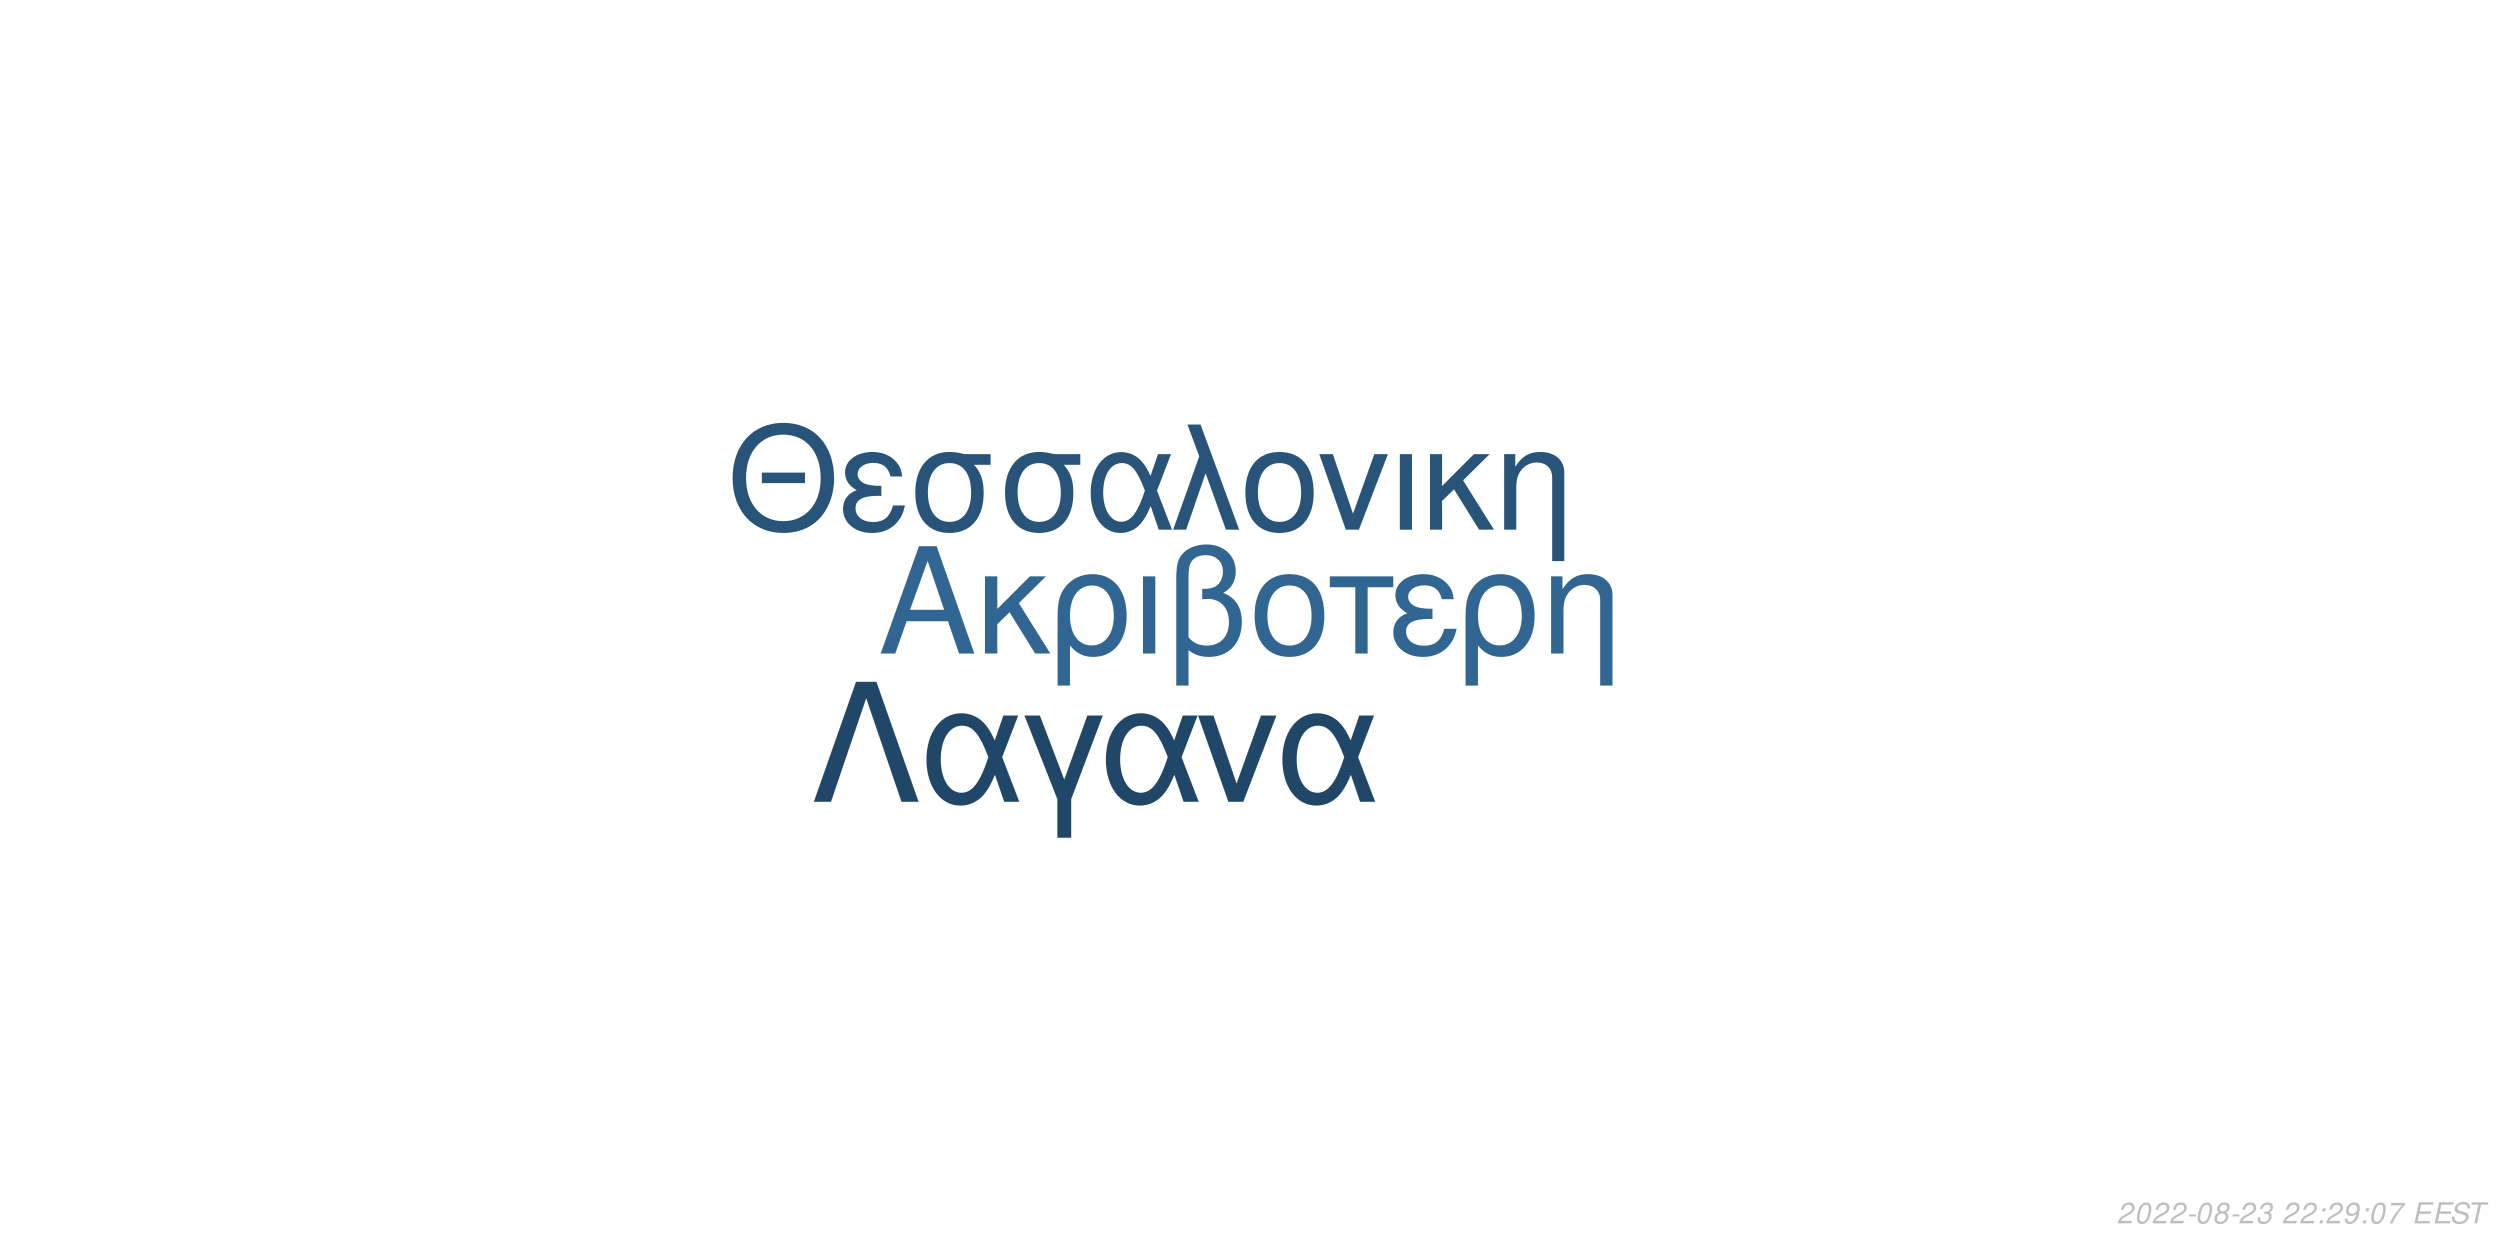
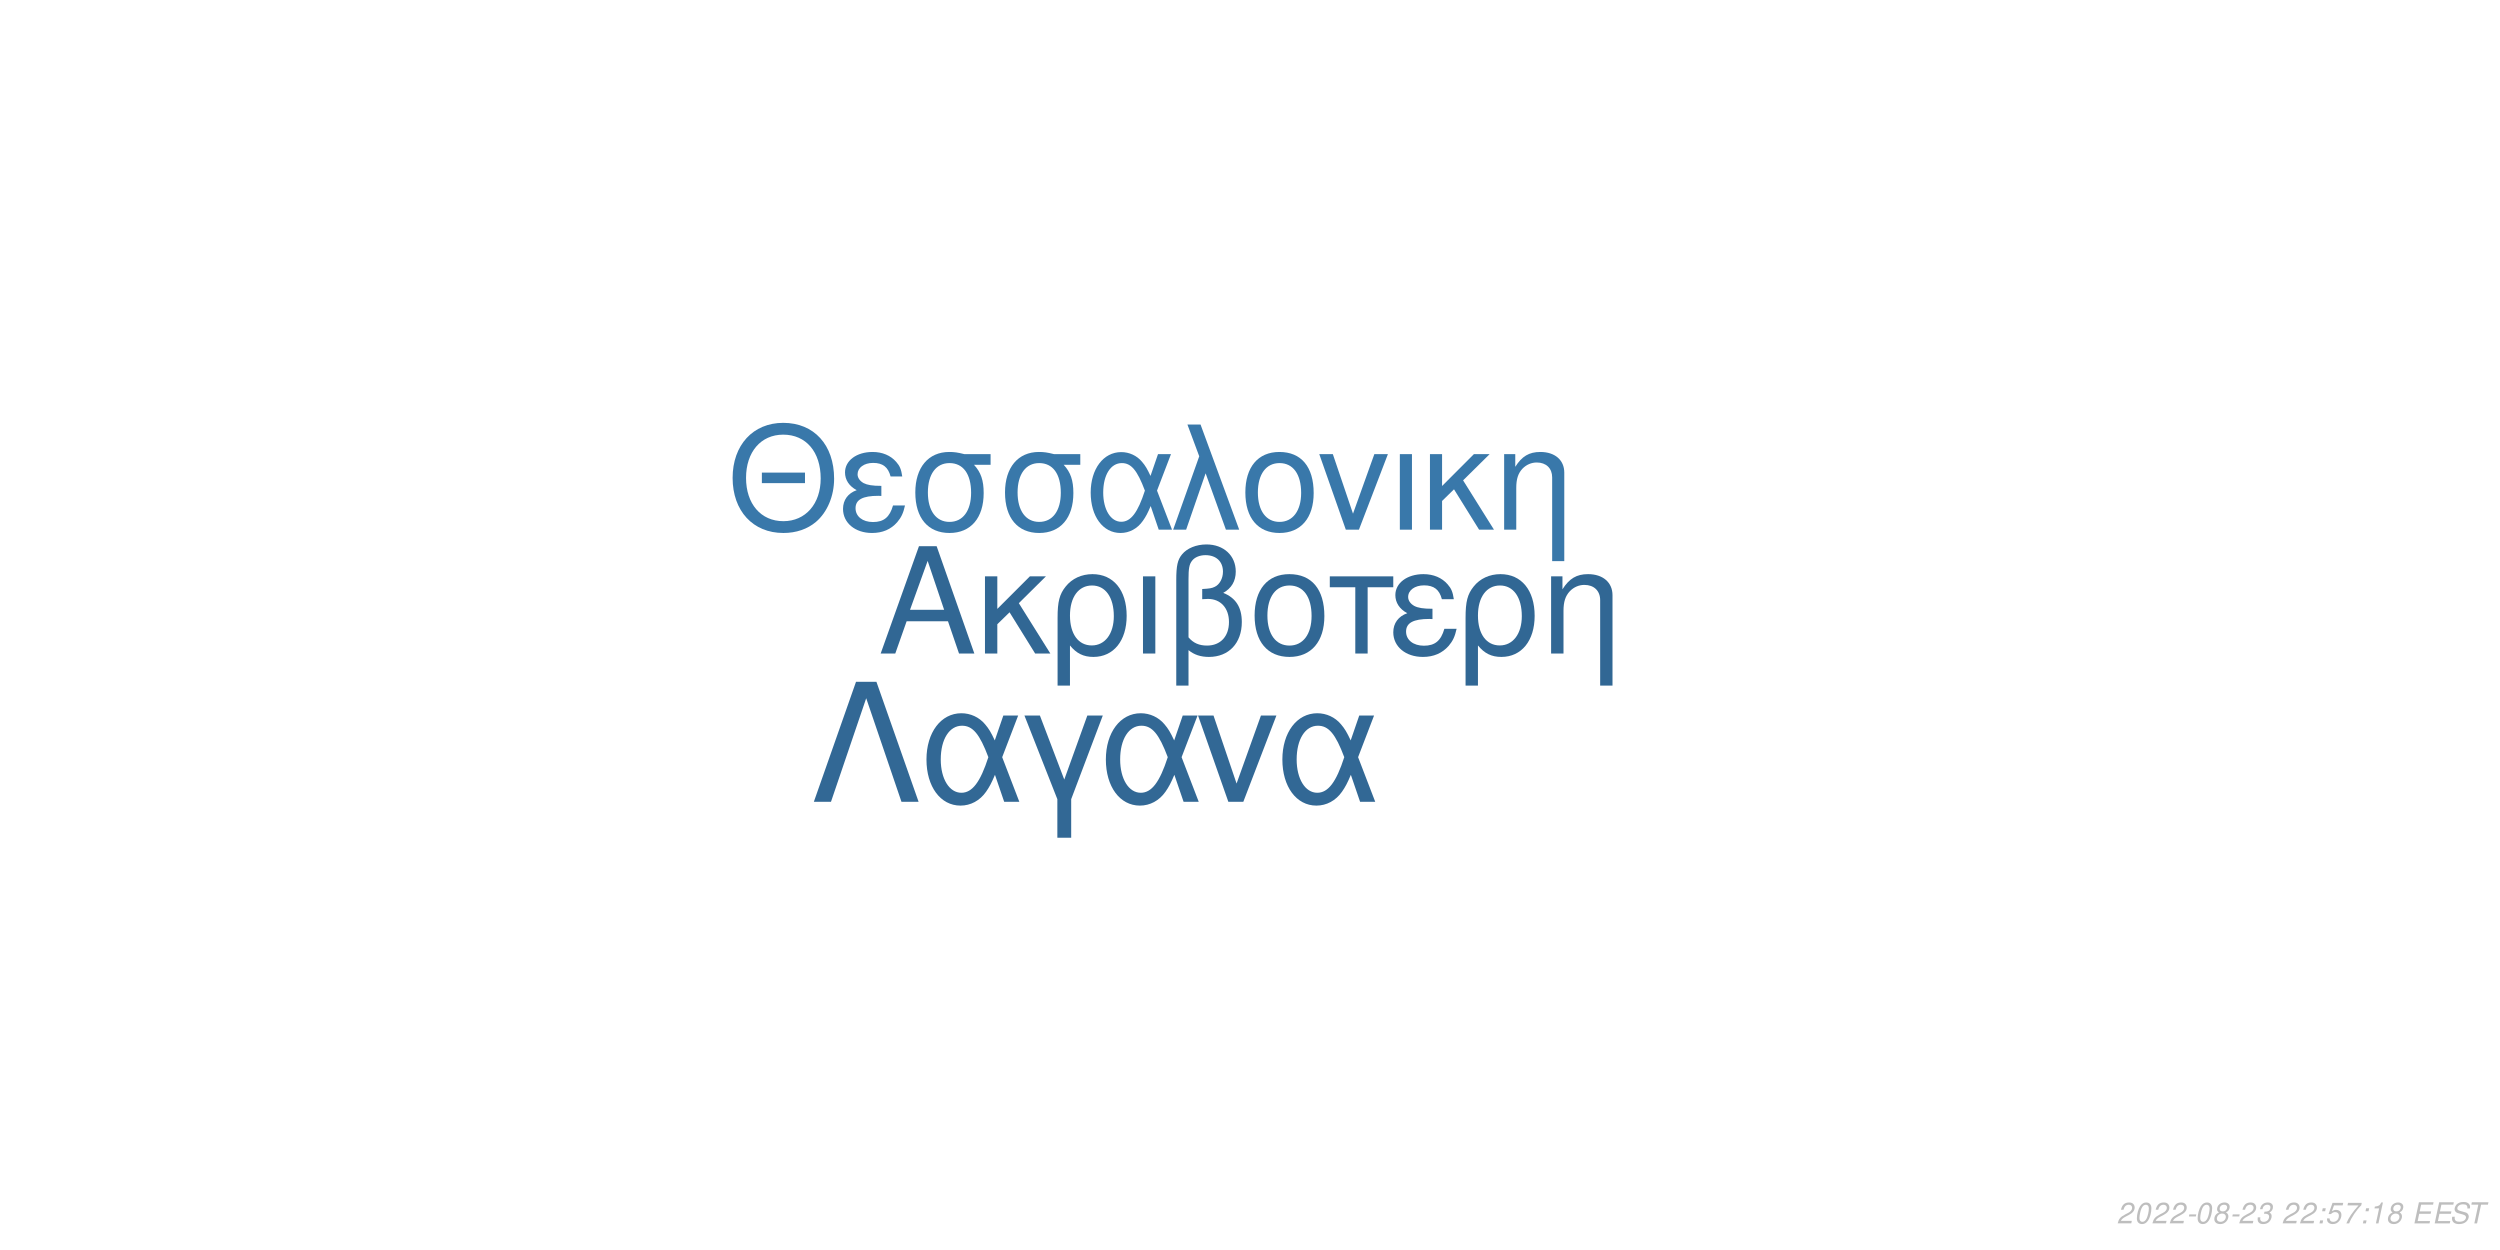
<svg xmlns="http://www.w3.org/2000/svg" xmlns:xlink="http://www.w3.org/1999/xlink" width="864pt" height="432pt" viewBox="0 0 864 432" version="1.1">
  <defs>
    <g>
      <symbol overflow="visible" id="glyph0-0">
        <path style="stroke:none;" d="" />
      </symbol>
      <symbol overflow="visible" id="glyph0-1">
        <path style="stroke:none;" d="M 24.125 -11.141 L 27.938 0 L 33.234 0 L 20.203 -37.094 L 14.094 -37.094 L 0.859 0 L 5.906 0 L 9.828 -11.141 Z M 22.797 -15.109 L 11 -15.109 L 17.094 -32.016 Z M 22.797 -15.109 " />
      </symbol>
      <symbol overflow="visible" id="glyph0-2">
        <path style="stroke:none;" d="M 7.172 -15.422 L 7.172 -26.672 L 2.906 -26.672 L 2.906 0 L 7.172 0 L 7.172 -10.125 L 11.406 -14.25 L 20.25 0 L 25.5 0 L 14.609 -17.406 L 23.969 -26.672 L 18.422 -26.672 Z M 7.172 -15.422 " />
      </symbol>
      <symbol overflow="visible" id="glyph0-3">
        <path style="stroke:none;" d="M 3 11.094 L 7.281 11.094 L 7.281 -2.797 C 9.516 -0.047 11.953 1.172 15.375 1.172 C 22.344 1.172 26.875 -4.422 26.875 -13.031 C 26.875 -21.891 22.297 -27.438 15.062 -27.438 C 11.297 -27.438 7.984 -25.906 5.797 -23.156 C 3.672 -20.516 3 -17.969 3 -12.359 Z M 14.906 -23.516 C 19.547 -23.516 22.438 -19.438 22.438 -12.922 C 22.438 -6.812 19.391 -2.797 14.812 -2.797 C 10.172 -2.797 7.281 -6.766 7.281 -13.125 C 7.281 -19.484 10.234 -23.516 14.906 -23.516 Z M 14.906 -23.516 " />
      </symbol>
      <symbol overflow="visible" id="glyph0-4">
        <path style="stroke:none;" d="M 3.516 0 L 7.781 0 L 7.781 -26.672 L 3.516 -26.672 Z M 3.516 0 " />
      </symbol>
      <symbol overflow="visible" id="glyph0-5">
        <path style="stroke:none;" d="M 4.016 11.094 L 8.25 11.094 L 8.25 -1.172 C 10.172 0.406 12.422 1.172 15.312 1.172 C 22.188 1.172 26.672 -3.609 26.672 -10.891 C 26.672 -15.984 24.578 -19.234 20.25 -20.969 C 23.109 -22.547 24.578 -25.031 24.578 -28.344 C 24.578 -33.844 20.406 -37.703 14.453 -37.703 C 10.938 -37.703 7.734 -36.391 6 -34.25 C 4.484 -32.422 4.016 -30.328 4.016 -25.391 Z M 8.25 -25.656 C 8.25 -29.359 8.5 -30.844 9.469 -32.062 C 10.375 -33.281 12.156 -34 14.094 -34 C 17.812 -34 20.156 -31.812 20.156 -28.297 C 20.156 -25.953 18.984 -23.812 17.297 -23.047 C 16.281 -22.547 15.469 -22.438 12.984 -22.297 L 12.984 -18.781 C 13.734 -18.828 14.344 -18.875 14.969 -18.875 C 19.344 -18.875 22.234 -15.719 22.234 -10.891 C 22.234 -5.906 19.281 -2.75 14.656 -2.75 C 11.953 -2.75 9.922 -3.609 8.25 -5.594 Z M 8.25 -25.656 " />
      </symbol>
      <symbol overflow="visible" id="glyph0-6">
        <path style="stroke:none;" d="M 14.094 -27.438 C 6.562 -27.438 2.094 -22.094 2.094 -13.125 C 2.094 -4.125 6.562 1.172 14.141 1.172 C 21.672 1.172 26.203 -4.172 26.203 -12.922 C 26.203 -22.188 21.828 -27.438 14.094 -27.438 Z M 14.141 -23.516 C 18.938 -23.516 21.781 -19.594 21.781 -12.984 C 21.781 -6.672 18.828 -2.75 14.141 -2.75 C 9.422 -2.75 6.516 -6.672 6.516 -13.125 C 6.516 -19.594 9.422 -23.516 14.141 -23.516 Z M 14.141 -23.516 " />
      </symbol>
      <symbol overflow="visible" id="glyph0-7">
        <path style="stroke:none;" d="M 7.891 0 L 12.156 0 L 12.156 -22.906 L 21.016 -22.906 L 21.016 -26.672 L -0.922 -26.672 L -0.922 -22.906 L 7.891 -22.906 Z M 7.891 0 " />
      </symbol>
      <symbol overflow="visible" id="glyph0-8">
        <path style="stroke:none;" d="M 14.562 -15.469 C 11.344 -15.469 9.562 -15.781 8.297 -16.438 C 6.922 -17.203 6.156 -18.328 6.156 -19.547 C 6.156 -21.891 8.453 -23.562 11.656 -23.562 C 15.062 -23.562 16.953 -22.094 17.812 -18.781 L 21.938 -18.781 C 21.578 -21.266 21.062 -22.5 19.797 -23.922 C 17.812 -26.203 14.906 -27.438 11.453 -27.438 C 5.797 -27.438 1.734 -24.375 1.734 -20.203 C 1.734 -17.609 3.156 -15.375 5.859 -13.938 C 2.797 -12.875 1.016 -10.484 1.016 -7.328 C 1.016 -2.391 5.297 1.172 11.25 1.172 C 14.969 1.172 17.906 -0.109 20.156 -2.641 C 21.578 -4.328 22.297 -5.797 22.906 -8.547 L 18.672 -8.547 C 17.5 -4.422 15.422 -2.703 11.609 -2.703 C 7.938 -2.703 5.438 -4.688 5.438 -7.578 C 5.438 -10.578 7.938 -11.953 13.484 -11.953 C 13.641 -11.953 14.094 -11.953 14.562 -11.906 Z M 14.562 -15.469 " />
      </symbol>
      <symbol overflow="visible" id="glyph0-9">
        <path style="stroke:none;" d="M 3.562 -26.672 L 3.562 0 L 7.844 0 L 7.844 -14.703 C 7.844 -17.906 8.5 -19.891 10.031 -21.531 C 11.406 -22.953 13.188 -23.719 15.062 -23.719 C 18.375 -23.719 20.516 -21.672 20.516 -18.469 L 20.516 11.094 L 24.781 11.094 L 24.781 -20.156 C 24.781 -24.578 21.469 -27.438 16.328 -27.438 C 12.359 -27.438 9.828 -25.906 7.484 -22.188 L 7.484 -26.672 Z M 3.562 -26.672 " />
      </symbol>
      <symbol overflow="visible" id="glyph1-0">
        <path style="stroke:none;" d="" />
      </symbol>
      <symbol overflow="visible" id="glyph1-1">
        <path style="stroke:none;" d="M 26.859 -19.734 L 11.953 -19.734 L 11.953 -16.094 L 26.859 -16.094 Z M 19.328 -36.922 C 8.922 -36.922 1.844 -29.25 1.844 -17.891 C 1.844 -6.484 8.875 1.141 19.391 1.141 C 23.812 1.141 27.703 -0.203 30.641 -2.688 C 34.578 -6.031 36.922 -11.656 36.922 -17.594 C 36.922 -29.297 30 -36.922 19.328 -36.922 Z M 19.328 -32.844 C 27.203 -32.844 32.281 -26.906 32.281 -17.688 C 32.281 -8.922 27.062 -2.938 19.391 -2.938 C 11.609 -2.938 6.484 -8.922 6.484 -17.891 C 6.484 -26.859 11.609 -32.844 19.328 -32.844 Z M 19.328 -32.844 " />
      </symbol>
      <symbol overflow="visible" id="glyph1-2">
        <path style="stroke:none;" d="M 14.25 -15.141 C 11.109 -15.141 9.375 -15.453 8.125 -16.094 C 6.781 -16.844 6.031 -17.938 6.031 -19.141 C 6.031 -21.422 8.266 -23.078 11.406 -23.078 C 14.75 -23.078 16.594 -21.625 17.438 -18.391 L 21.469 -18.391 C 21.125 -20.828 20.625 -22.031 19.391 -23.422 C 17.438 -25.656 14.594 -26.859 11.219 -26.859 C 5.688 -26.859 1.688 -23.875 1.688 -19.781 C 1.688 -17.234 3.094 -15.047 5.734 -13.656 C 2.734 -12.609 1 -10.266 1 -7.172 C 1 -2.344 5.188 1.141 11.016 1.141 C 14.656 1.141 17.547 -0.094 19.734 -2.594 C 21.125 -4.234 21.828 -5.688 22.422 -8.375 L 18.281 -8.375 C 17.141 -4.328 15.094 -2.641 11.359 -2.641 C 7.766 -2.641 5.328 -4.578 5.328 -7.422 C 5.328 -10.359 7.766 -11.703 13.203 -11.703 C 13.359 -11.703 13.797 -11.703 14.25 -11.656 Z M 14.25 -15.141 " />
      </symbol>
      <symbol overflow="visible" id="glyph1-3">
        <path style="stroke:none;" d="M 29 -26.109 L 19.938 -26.109 C 17.594 -26.703 16.438 -26.859 14.703 -26.859 C 7.469 -26.859 2.984 -21.469 2.984 -12.859 C 2.984 -4.031 7.375 1.141 14.797 1.141 C 22.172 1.141 26.609 -4.078 26.609 -12.656 C 26.609 -17.047 25.656 -19.828 23.266 -22.422 L 29 -22.422 Z M 14.797 -23.016 C 19.531 -23.016 22.266 -19.234 22.266 -12.75 C 22.266 -6.531 19.438 -2.688 14.797 -2.688 C 10.172 -2.688 7.328 -6.531 7.328 -12.859 C 7.328 -19.188 10.172 -23.016 14.797 -23.016 Z M 14.797 -23.016 " />
      </symbol>
      <symbol overflow="visible" id="glyph1-4">
        <path style="stroke:none;" d="M 29.344 -26.109 L 24.859 -26.109 L 22.266 -18.578 C 21.125 -21.031 20.484 -22.125 19.328 -23.469 C 17.547 -25.609 14.906 -26.812 12.156 -26.812 C 5.984 -26.812 1.594 -20.984 1.594 -12.812 C 1.594 -4.578 5.828 1.141 11.906 1.141 C 14.953 1.141 17.734 -0.344 19.625 -3.047 C 20.672 -4.531 21.281 -5.688 22.328 -8.172 L 25.109 0 L 29.703 0 L 24.516 -13.5 Z M 20.328 -13.5 C 17.891 -5.922 15.453 -2.734 12.156 -2.734 C 8.516 -2.734 5.922 -6.922 5.922 -12.812 C 5.922 -18.938 8.516 -23.016 12.359 -23.016 C 15.594 -23.016 17.688 -20.531 20.328 -13.5 Z M 20.328 -13.5 " />
      </symbol>
      <symbol overflow="visible" id="glyph1-5">
        <path style="stroke:none;" d="M 1.094 0 L 5.578 0 L 12.312 -19.484 L 19.328 0 L 23.922 0 L 10.562 -36.328 L 6.031 -36.328 L 10.109 -25.359 Z M 1.094 0 " />
      </symbol>
      <symbol overflow="visible" id="glyph1-6">
        <path style="stroke:none;" d="M 13.797 -26.859 C 6.422 -26.859 2.047 -21.625 2.047 -12.859 C 2.047 -4.031 6.422 1.141 13.859 1.141 C 21.234 1.141 25.656 -4.078 25.656 -12.656 C 25.656 -21.719 21.375 -26.859 13.797 -26.859 Z M 13.859 -23.016 C 18.531 -23.016 21.328 -19.188 21.328 -12.703 C 21.328 -6.531 18.438 -2.688 13.859 -2.688 C 9.219 -2.688 6.375 -6.531 6.375 -12.859 C 6.375 -19.188 9.219 -23.016 13.859 -23.016 Z M 13.859 -23.016 " />
      </symbol>
      <symbol overflow="visible" id="glyph1-7">
        <path style="stroke:none;" d="M 14.297 0 L 24.312 -26.109 L 19.625 -26.109 L 12.25 -5.531 L 5.281 -26.109 L 0.594 -26.109 L 9.766 0 Z M 14.297 0 " />
      </symbol>
      <symbol overflow="visible" id="glyph1-8">
        <path style="stroke:none;" d="M 3.438 0 L 7.625 0 L 7.625 -26.109 L 3.438 -26.109 Z M 3.438 0 " />
      </symbol>
      <symbol overflow="visible" id="glyph1-9">
        <path style="stroke:none;" d="M 7.031 -15.094 L 7.031 -26.109 L 2.844 -26.109 L 2.844 0 L 7.031 0 L 7.031 -9.922 L 11.156 -13.953 L 19.828 0 L 24.969 0 L 14.297 -17.047 L 23.469 -26.109 L 18.031 -26.109 Z M 7.031 -15.094 " />
      </symbol>
      <symbol overflow="visible" id="glyph1-10">
        <path style="stroke:none;" d="M 3.484 -26.109 L 3.484 0 L 7.672 0 L 7.672 -14.406 C 7.672 -17.547 8.328 -19.484 9.812 -21.078 C 11.156 -22.469 12.906 -23.219 14.75 -23.219 C 17.984 -23.219 20.078 -21.234 20.078 -18.094 L 20.078 10.859 L 24.266 10.859 L 24.266 -19.734 C 24.266 -24.062 21.031 -26.859 16 -26.859 C 12.109 -26.859 9.609 -25.359 7.328 -21.719 L 7.328 -26.109 Z M 3.484 -26.109 " />
      </symbol>
      <symbol overflow="visible" id="glyph2-0">
        <path style="stroke:none;" d="" />
      </symbol>
      <symbol overflow="visible" id="glyph2-1">
        <path style="stroke:none;" d="M 22.531 -41.484 L 15.484 -41.484 L 0.906 0 L 6.828 0 L 19 -35.797 L 31.188 0 L 37.109 0 Z M 22.531 -41.484 " />
      </symbol>
      <symbol overflow="visible" id="glyph2-2">
        <path style="stroke:none;" d="M 33.516 -29.812 L 28.391 -29.812 L 25.438 -21.219 C 24.125 -24.016 23.391 -25.266 22.078 -26.797 C 20.031 -29.25 17.016 -30.609 13.891 -30.609 C 6.828 -30.609 1.828 -23.953 1.828 -14.625 C 1.828 -5.234 6.656 1.312 13.594 1.312 C 17.078 1.312 20.266 -0.391 22.422 -3.469 C 23.609 -5.172 24.297 -6.484 25.5 -9.328 L 28.688 0 L 33.922 0 L 28 -15.422 Z M 23.219 -15.422 C 20.422 -6.766 17.641 -3.125 13.891 -3.125 C 9.734 -3.125 6.766 -7.906 6.766 -14.625 C 6.766 -21.625 9.734 -26.297 14.109 -26.297 C 17.812 -26.297 20.203 -23.453 23.219 -15.422 Z M 23.219 -15.422 " />
      </symbol>
      <symbol overflow="visible" id="glyph2-3">
        <path style="stroke:none;" d="M 12.062 12.406 L 16.844 12.406 L 16.844 -0.906 L 27.766 -29.812 L 22.422 -29.812 L 14.453 -7.688 L 6.031 -29.812 L 0.688 -29.812 L 12.062 -0.906 Z M 12.062 12.406 " />
      </symbol>
      <symbol overflow="visible" id="glyph2-4">
        <path style="stroke:none;" d="M 16.328 0 L 27.766 -29.812 L 22.422 -29.812 L 14 -6.312 L 6.031 -29.812 L 0.688 -29.812 L 11.156 0 Z M 16.328 0 " />
      </symbol>
      <symbol overflow="visible" id="glyph3-0">
        <path style="stroke:none;" d="" />
      </symbol>
      <symbol overflow="visible" id="glyph3-1">
        <path style="stroke:none;" d="M 5.234 -0.875 L 1.469 -0.875 C 1.641 -1.375 2.203 -1.891 3.109 -2.344 L 4.234 -2.938 C 5.562 -3.625 6.219 -4.469 6.219 -5.484 C 6.219 -5.938 6.062 -6.359 5.797 -6.656 C 5.469 -7.047 4.984 -7.234 4.312 -7.234 C 2.766 -7.234 1.891 -6.453 1.484 -4.734 L 2.375 -4.734 C 2.484 -5.188 2.609 -5.484 2.797 -5.75 C 3.094 -6.203 3.609 -6.453 4.188 -6.453 C 4.891 -6.453 5.344 -6.031 5.344 -5.375 C 5.344 -4.703 4.859 -4.094 4.016 -3.656 L 2.984 -3.125 C 1.234 -2.188 0.797 -1.656 0.344 -0.016 L 5.047 -0.016 Z M 5.234 -0.875 " />
      </symbol>
      <symbol overflow="visible" id="glyph3-2">
        <path style="stroke:none;" d="M 4.203 -7.234 C 3.375 -7.234 2.688 -6.812 2.125 -5.984 C 1.484 -5.047 0.984 -3.188 0.984 -1.734 C 0.984 -1.109 1.172 -0.562 1.484 -0.266 C 1.797 0.047 2.281 0.234 2.766 0.234 C 3.625 0.234 4.281 -0.156 4.859 -1.016 C 5.516 -1.953 6 -3.797 6 -5.266 C 6 -6.5 5.328 -7.234 4.203 -7.234 Z M 4.094 -6.453 C 4.734 -6.453 5.125 -5.984 5.125 -5.156 C 5.125 -4.203 4.781 -2.625 4.406 -1.812 C 3.984 -0.938 3.516 -0.547 2.875 -0.547 C 2.25 -0.547 1.875 -1.031 1.875 -1.828 C 1.875 -2.797 2.203 -4.344 2.594 -5.203 C 2.984 -6.047 3.453 -6.453 4.094 -6.453 Z M 4.094 -6.453 " />
      </symbol>
      <symbol overflow="visible" id="glyph3-3">
        <path style="stroke:none;" d="M 3.516 -3.125 L 1.125 -3.125 L 0.969 -2.406 L 3.359 -2.406 Z M 3.516 -3.125 " />
      </symbol>
      <symbol overflow="visible" id="glyph3-4">
        <path style="stroke:none;" d="M 4.766 -3.797 C 5.078 -3.969 5.234 -4.078 5.438 -4.234 C 5.812 -4.594 6.062 -5.172 6.062 -5.734 C 6.062 -6.625 5.344 -7.234 4.266 -7.234 C 2.812 -7.234 1.703 -6.219 1.703 -4.875 C 1.703 -4.406 1.875 -4.125 2.359 -3.812 C 1.297 -3.312 0.75 -2.516 0.75 -1.469 C 0.75 -0.438 1.547 0.234 2.812 0.234 C 3.656 0.234 4.359 -0.094 4.938 -0.734 C 5.359 -1.234 5.609 -1.859 5.609 -2.438 C 5.609 -3.047 5.312 -3.516 4.766 -3.797 Z M 4.109 -6.453 C 4.797 -6.453 5.188 -6.125 5.188 -5.578 C 5.188 -5.266 5.062 -4.922 4.859 -4.672 C 4.562 -4.312 4.188 -4.156 3.656 -4.156 C 2.984 -4.156 2.594 -4.453 2.594 -4.984 C 2.594 -5.859 3.203 -6.453 4.109 -6.453 Z M 3.453 -3.406 C 4.234 -3.406 4.734 -2.984 4.734 -2.312 C 4.734 -1.312 3.922 -0.547 2.875 -0.547 C 2.125 -0.547 1.625 -0.969 1.625 -1.625 C 1.625 -2.609 2.438 -3.406 3.453 -3.406 Z M 3.453 -3.406 " />
      </symbol>
      <symbol overflow="visible" id="glyph3-5">
        <path style="stroke:none;" d="M 2.922 -3.312 C 3.125 -3.344 3.234 -3.344 3.375 -3.344 C 4.203 -3.344 4.688 -3 4.688 -2.406 C 4.688 -1.312 3.906 -0.547 2.781 -0.547 C 2.047 -0.547 1.594 -0.938 1.594 -1.562 C 1.594 -1.719 1.609 -1.844 1.656 -2.094 L 0.766 -2.094 C 0.734 -1.797 0.719 -1.641 0.719 -1.469 C 0.719 -0.375 1.406 0.234 2.641 0.234 C 3.547 0.234 4.297 -0.078 4.812 -0.656 C 5.266 -1.156 5.562 -1.875 5.562 -2.547 C 5.562 -3.125 5.344 -3.453 4.797 -3.734 C 5.641 -4.234 6.016 -4.844 6.016 -5.734 C 6.016 -6.656 5.312 -7.234 4.203 -7.234 C 3.375 -7.234 2.672 -6.938 2.188 -6.375 C 1.891 -6.031 1.703 -5.641 1.516 -4.906 L 2.391 -4.906 C 2.5 -5.359 2.594 -5.594 2.734 -5.812 C 3.047 -6.234 3.516 -6.453 4.078 -6.453 C 4.734 -6.453 5.141 -6.125 5.141 -5.578 C 5.141 -5.188 5.016 -4.797 4.797 -4.547 C 4.516 -4.234 4 -4.062 3.266 -4.062 L 3.078 -4.062 Z M 2.922 -3.312 " />
      </symbol>
      <symbol overflow="visible" id="glyph3-6">
        <path style="stroke:none;" d="" />
      </symbol>
      <symbol overflow="visible" id="glyph3-7">
        <path style="stroke:none;" d="M 2.359 -1.031 L 1.312 -1.031 L 1.094 0 L 2.141 0 Z M 3.266 -5.234 L 2.219 -5.234 L 2 -4.203 L 3.047 -4.203 Z M 3.266 -5.234 " />
      </symbol>
      <symbol overflow="visible" id="glyph3-8">
-         <path style="stroke:none;" d="M 0.844 -1.656 C 0.844 -1.547 0.844 -1.438 0.844 -1.375 C 0.844 -0.406 1.531 0.234 2.578 0.234 C 3.203 0.234 3.766 0.016 4.297 -0.438 C 4.938 -1 5.312 -1.656 5.594 -2.719 C 5.844 -3.672 6.016 -4.766 6.016 -5.375 C 6.016 -5.844 5.844 -6.328 5.547 -6.656 C 5.203 -7.031 4.703 -7.234 4.062 -7.234 C 2.516 -7.234 1.297 -5.938 1.297 -4.266 C 1.297 -3.203 1.984 -2.547 3.047 -2.547 C 3.484 -2.547 3.953 -2.672 4.281 -2.891 C 4.406 -2.984 4.547 -3.078 4.828 -3.344 C 4.438 -1.484 3.703 -0.547 2.703 -0.547 C 2.109 -0.547 1.719 -0.938 1.719 -1.547 L 1.719 -1.656 Z M 3.953 -6.453 C 4.625 -6.453 5.141 -5.953 5.141 -5.281 C 5.141 -4.188 4.312 -3.312 3.297 -3.312 C 2.594 -3.312 2.172 -3.734 2.172 -4.453 C 2.172 -5.562 2.984 -6.453 3.953 -6.453 Z M 3.953 -6.453 " />
+         <path style="stroke:none;" d="M 6.297 -7.094 L 2.594 -7.094 L 1.234 -3.234 L 2.047 -3.234 C 2.656 -3.766 2.938 -3.906 3.531 -3.906 C 4.328 -3.906 4.797 -3.453 4.797 -2.688 C 4.797 -1.438 3.969 -0.547 2.828 -0.547 C 2.031 -0.547 1.609 -0.938 1.578 -1.734 L 0.703 -1.734 L 0.703 -1.516 C 0.703 -0.938 0.844 -0.547 1.188 -0.266 C 1.562 0.062 2.078 0.234 2.703 0.234 C 3.656 0.234 4.391 -0.156 4.984 -0.922 C 5.422 -1.5 5.672 -2.234 5.672 -2.953 C 5.672 -4 4.938 -4.672 3.812 -4.672 C 3.328 -4.672 2.906 -4.547 2.406 -4.234 L 3.109 -6.219 L 6.109 -6.219 Z M 6.297 -7.094 " />
      </symbol>
      <symbol overflow="visible" id="glyph3-9">
        <path style="stroke:none;" d="M 6.703 -7.094 L 1.953 -7.094 L 1.766 -6.219 L 5.594 -6.219 C 3.344 -3.688 2.266 -2.109 1.375 0 L 2.344 0 C 3.031 -1.906 4.828 -4.594 6.547 -6.281 Z M 6.703 -7.094 " />
      </symbol>
      <symbol overflow="visible" id="glyph3-10">
+         <path style="stroke:none;" d="M 3.703 -5.188 L 2.594 0 L 3.469 0 L 5.016 -7.234 L 4.438 -7.234 C 3.906 -6.156 3.688 -6.016 2.234 -5.812 L 2.109 -5.188 Z M 3.703 -5.188 " />
+       </symbol>
+       <symbol overflow="visible" id="glyph3-11">
        <path style="stroke:none;" d="M 2.547 -3.312 L 6.5 -3.312 L 6.688 -4.141 L 2.719 -4.141 L 3.219 -6.469 L 7.344 -6.469 L 7.516 -7.297 L 2.453 -7.297 L 0.906 0 L 6.125 0 L 6.297 -0.812 L 2.016 -0.812 Z M 2.547 -3.312 " />
      </symbol>
-       <symbol overflow="visible" id="glyph3-11">
+       <symbol overflow="visible" id="glyph3-12">
        <path style="stroke:none;" d="M 7.062 -5.156 C 7.125 -5.438 7.141 -5.562 7.141 -5.703 C 7.141 -6.156 6.938 -6.594 6.594 -6.891 C 6.188 -7.25 5.656 -7.406 4.875 -7.406 C 3.844 -7.406 3.047 -7.125 2.5 -6.562 C 2.094 -6.141 1.781 -5.438 1.781 -4.922 C 1.781 -4.297 2.219 -3.766 2.891 -3.562 L 4.594 -3.094 C 5.406 -2.859 5.734 -2.578 5.734 -2.094 C 5.734 -1.781 5.547 -1.406 5.266 -1.141 C 4.844 -0.766 4.266 -0.578 3.453 -0.578 C 2.328 -0.578 1.812 -0.984 1.812 -1.906 C 1.812 -2.047 1.812 -2.125 1.844 -2.312 L 0.984 -2.312 C 0.906 -2.062 0.891 -1.906 0.891 -1.688 C 0.891 -0.484 1.797 0.234 3.297 0.234 C 4.359 0.234 5.234 -0.062 5.812 -0.609 C 6.344 -1.078 6.688 -1.797 6.688 -2.375 C 6.688 -2.641 6.609 -2.906 6.453 -3.156 C 6.234 -3.5 5.938 -3.703 5.469 -3.828 L 3.75 -4.312 C 2.984 -4.547 2.734 -4.734 2.734 -5.188 C 2.734 -5.547 2.875 -5.844 3.188 -6.109 C 3.547 -6.438 4.031 -6.594 4.703 -6.594 C 5.266 -6.594 5.688 -6.484 5.906 -6.297 C 6.094 -6.125 6.219 -5.797 6.219 -5.516 C 6.219 -5.422 6.203 -5.344 6.188 -5.156 Z M 7.062 -5.156 " />
      </symbol>
-       <symbol overflow="visible" id="glyph3-12">
+       <symbol overflow="visible" id="glyph3-13">
        <path style="stroke:none;" d="M 4.938 -6.469 L 7.312 -6.469 L 7.484 -7.297 L 1.75 -7.297 L 1.578 -6.469 L 3.984 -6.469 L 2.609 0 L 3.547 0 Z M 4.938 -6.469 " />
      </symbol>
    </g>
  </defs>
  <g id="surface1">
    <rect x="0" y="0" width="864" height="432" style="fill:rgb(100%,100%,100%);fill-opacity:1;stroke:none;" />
-     <g style="fill:rgb(19.216%,40%,57.255%);fill-opacity:1;">
+     <g style="fill:rgb(19.216%,40.392%,58.039%);fill-opacity:1;">
      <use xlink:href="#glyph0-1" x="303.5" y="225.861" />
      <use xlink:href="#glyph0-2" x="337.5" y="225.861" />
      <use xlink:href="#glyph0-3" x="362.5" y="225.861" />
      <use xlink:href="#glyph0-4" x="391.5" y="225.861" />
      <use xlink:href="#glyph0-5" x="402.5" y="225.861" />
      <use xlink:href="#glyph0-6" x="431.5" y="225.861" />
      <use xlink:href="#glyph0-7" x="460.5" y="225.861" />
      <use xlink:href="#glyph0-8" x="480.5" y="225.861" />
      <use xlink:href="#glyph0-3" x="503.5" y="225.861" />
      <use xlink:href="#glyph0-9" x="532.5" y="225.861" />
    </g>
-     <g style="fill:rgb(15.686%,32.941%,47.843%);fill-opacity:1;">
+     <g style="fill:rgb(22.353%,47.059%,66.667%);fill-opacity:1;">
      <use xlink:href="#glyph1-1" x="251.348" y="183.058" />
      <use xlink:href="#glyph1-2" x="290.348" y="183.058" />
      <use xlink:href="#glyph1-3" x="313.348" y="183.058" />
      <use xlink:href="#glyph1-3" x="344.348" y="183.058" />
      <use xlink:href="#glyph1-4" x="375.348" y="183.058" />
      <use xlink:href="#glyph1-5" x="404.348" y="183.058" />
      <use xlink:href="#glyph1-6" x="428.348" y="183.058" />
      <use xlink:href="#glyph1-7" x="455.348" y="183.058" />
      <use xlink:href="#glyph1-8" x="480.348" y="183.058" />
      <use xlink:href="#glyph1-9" x="491.348" y="183.058" />
      <use xlink:href="#glyph1-10" x="516.348" y="183.058" />
    </g>
-     <g style="fill:rgb(12.941%,27.843%,40.784%);fill-opacity:1;">
+     <g style="fill:rgb(19.608%,40.784%,58.431%);fill-opacity:1;">
      <use xlink:href="#glyph2-1" x="280.359" y="277.105" />
      <use xlink:href="#glyph2-2" x="318.359" y="277.105" />
      <use xlink:href="#glyph2-3" x="353.359" y="277.105" />
      <use xlink:href="#glyph2-2" x="380.359" y="277.105" />
      <use xlink:href="#glyph2-4" x="413.359" y="277.105" />
      <use xlink:href="#glyph2-2" x="441.359" y="277.105" />
    </g>
    <g style="fill:rgb(74.51%,74.51%,74.51%);fill-opacity:1;">
      <use xlink:href="#glyph3-1" x="731.52" y="422.81" />
      <use xlink:href="#glyph3-2" x="737.52" y="422.81" />
      <use xlink:href="#glyph3-1" x="743.52" y="422.81" />
      <use xlink:href="#glyph3-1" x="749.52" y="422.81" />
      <use xlink:href="#glyph3-3" x="755.52" y="422.81" />
      <use xlink:href="#glyph3-2" x="758.52" y="422.81" />
      <use xlink:href="#glyph3-4" x="764.52" y="422.81" />
      <use xlink:href="#glyph3-3" x="770.52" y="422.81" />
      <use xlink:href="#glyph3-1" x="773.52" y="422.81" />
      <use xlink:href="#glyph3-5" x="779.52" y="422.81" />
      <use xlink:href="#glyph3-6" x="785.52" y="422.81" />
      <use xlink:href="#glyph3-1" x="788.52" y="422.81" />
      <use xlink:href="#glyph3-1" x="794.52" y="422.81" />
      <use xlink:href="#glyph3-7" x="800.52" y="422.81" />
-       <use xlink:href="#glyph3-1" x="803.52" y="422.81" />
-       <use xlink:href="#glyph3-8" x="809.52" y="422.81" />
+       <use xlink:href="#glyph3-8" x="803.52" y="422.81" />
+       <use xlink:href="#glyph3-9" x="809.52" y="422.81" />
      <use xlink:href="#glyph3-7" x="815.52" y="422.81" />
-       <use xlink:href="#glyph3-2" x="818.52" y="422.81" />
-       <use xlink:href="#glyph3-9" x="824.52" y="422.81" />
+       <use xlink:href="#glyph3-10" x="818.52" y="422.81" />
+       <use xlink:href="#glyph3-4" x="824.52" y="422.81" />
      <use xlink:href="#glyph3-6" x="830.52" y="422.81" />
-       <use xlink:href="#glyph3-10" x="833.52" y="422.81" />
-       <use xlink:href="#glyph3-10" x="840.52" y="422.81" />
-       <use xlink:href="#glyph3-11" x="846.52" y="422.81" />
-       <use xlink:href="#glyph3-12" x="852.52" y="422.81" />
+       <use xlink:href="#glyph3-11" x="833.52" y="422.81" />
+       <use xlink:href="#glyph3-11" x="840.52" y="422.81" />
+       <use xlink:href="#glyph3-12" x="846.52" y="422.81" />
+       <use xlink:href="#glyph3-13" x="852.52" y="422.81" />
    </g>
  </g>
</svg>
